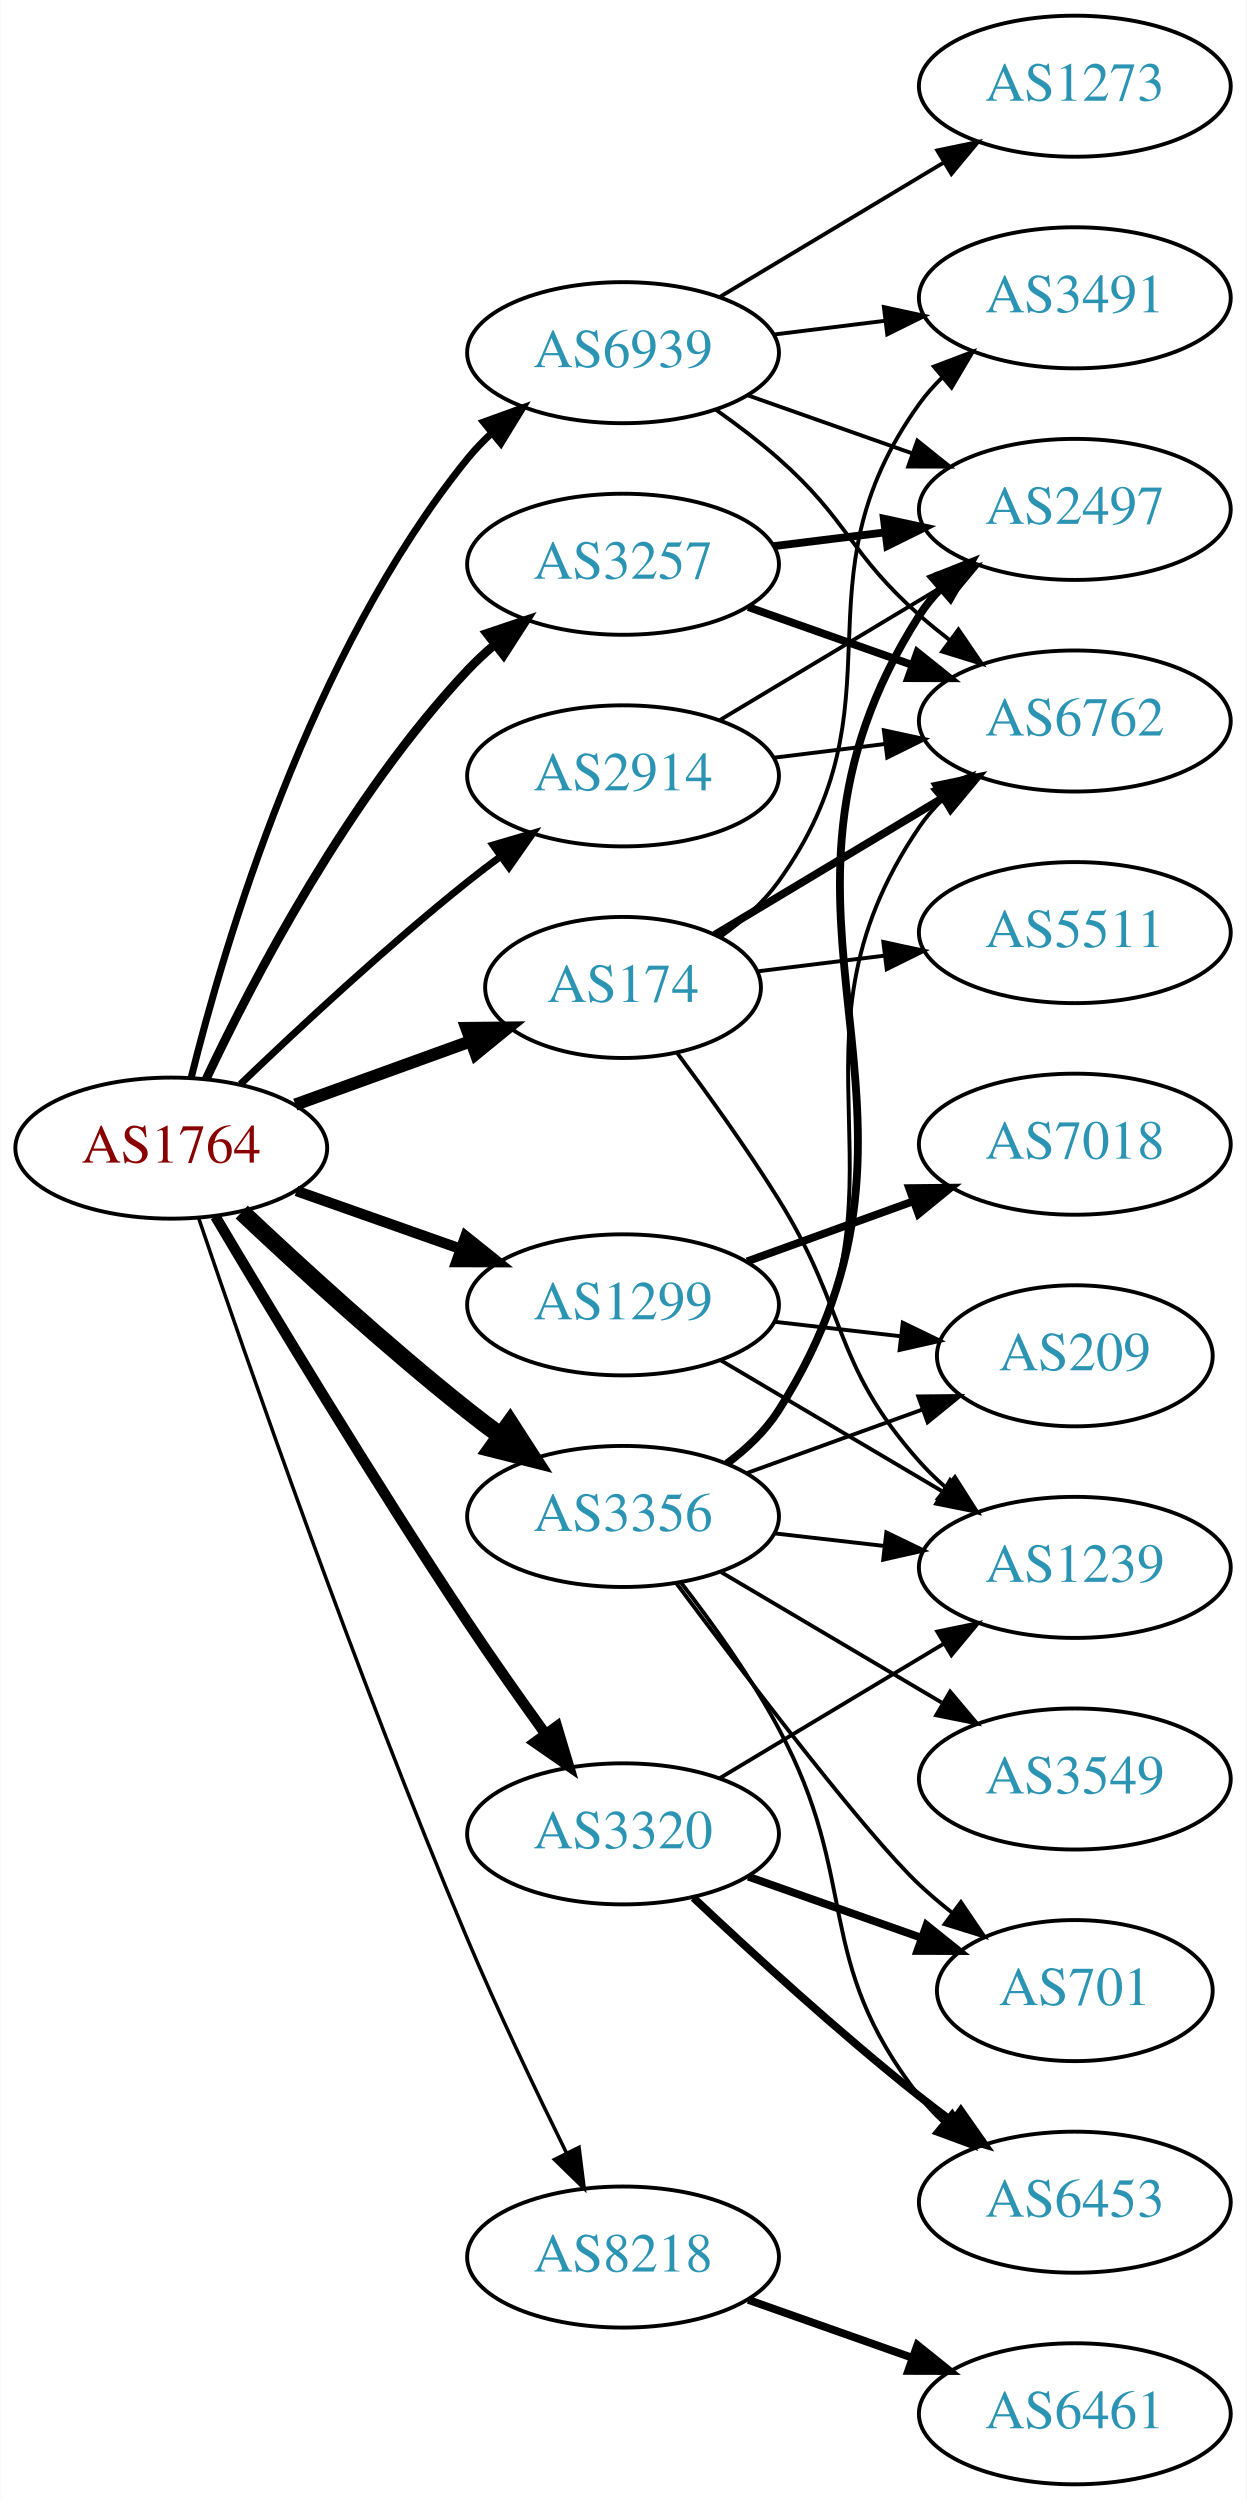
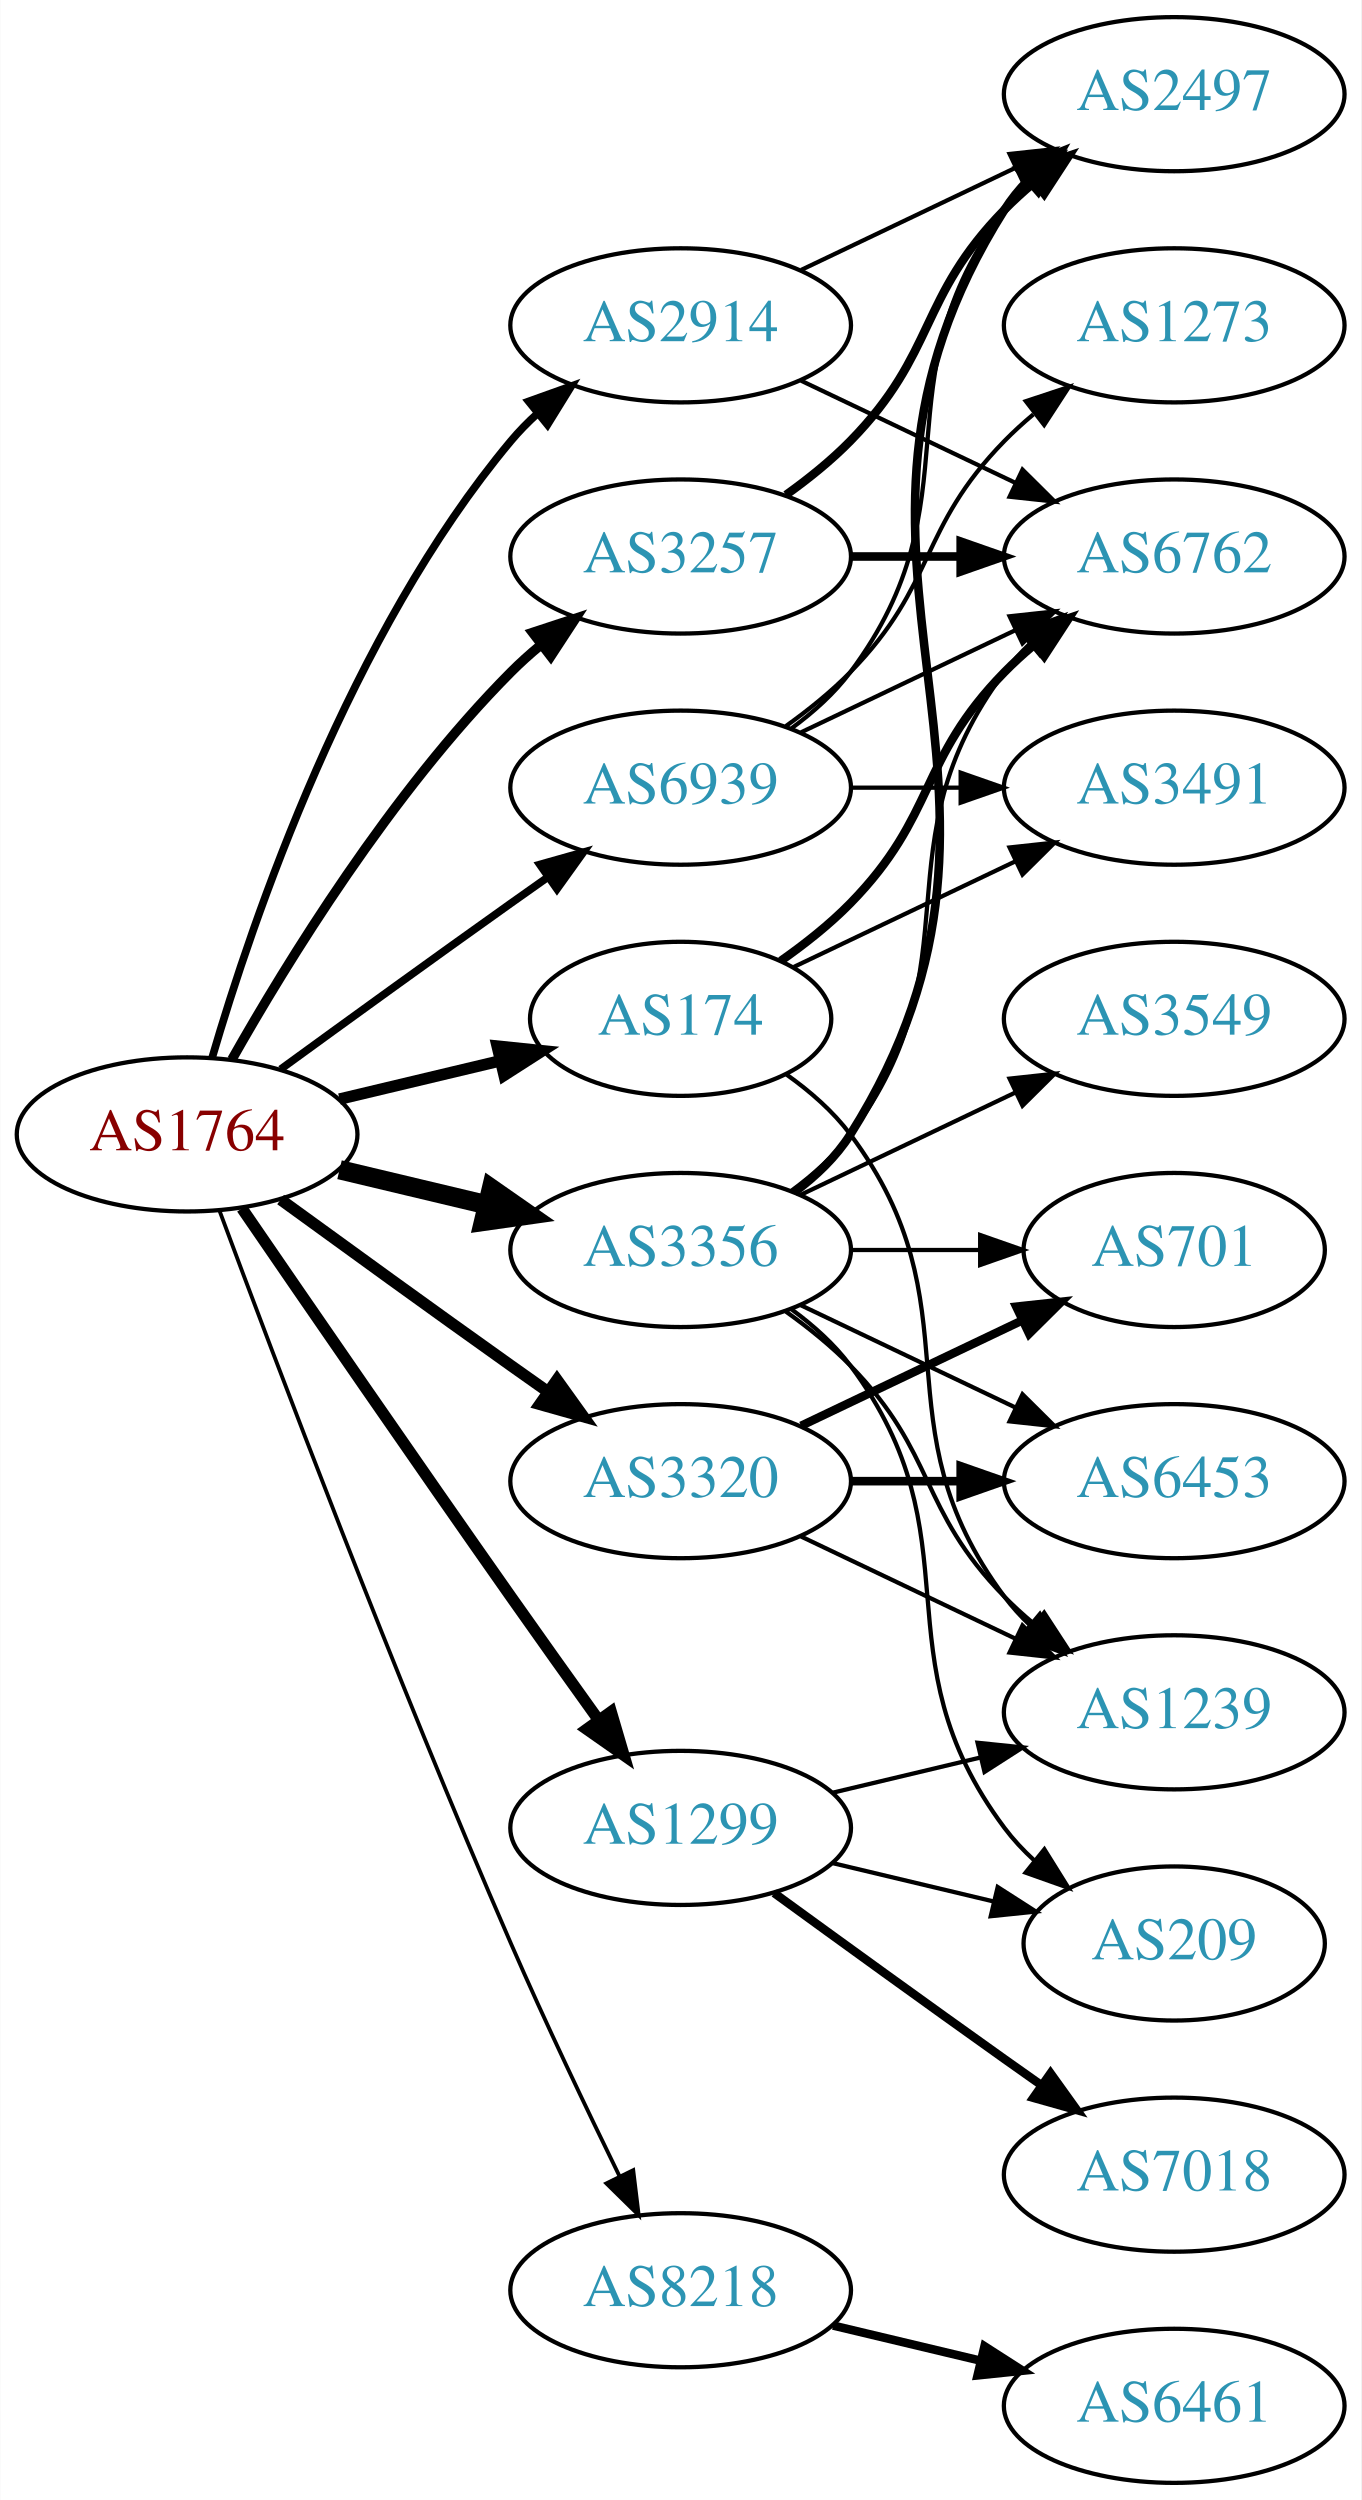
- <svg xmlns="http://www.w3.org/2000/svg" xmlns:xlink="http://www.w3.org/1999/xlink" width="318pt" height="638pt" viewBox="0.00 0.00 317.88 638.00">
-   <g id="graph0" class="graph" transform="scale(1 1) rotate(0) translate(4 634)">
-     <polygon fill="white" stroke="none" points="-4,4 -4,-634 313.879,-634 313.879,4 -4,4" />
+ <svg xmlns="http://www.w3.org/2000/svg" xmlns:xlink="http://www.w3.org/1999/xlink" width="318pt" height="584pt" viewBox="0.00 0.00 317.88 584.00">
+   <g id="graph0" class="graph" transform="scale(1 1) rotate(0) translate(4 580)">
+     <polygon fill="white" stroke="none" points="-4,4 -4,-580 313.879,-580 313.879,4 -4,4" />
    <g id="node1" class="node">
      <g id="a_node1">
        <a xlink:href="/asn/1764" xlink:title="AS1764 ~ NEXTLAYER-AS [AT]">
-           <ellipse fill="#ffffff" stroke="black" cx="39.647" cy="-341" rx="39.794" ry="18" />
-           <text text-anchor="middle" x="39.647" y="-337.3" font-family="Times,serif" font-size="14.00" fill="#880000">AS1764</text>
+           <ellipse fill="#ffffff" stroke="black" cx="39.647" cy="-315" rx="39.794" ry="18" />
+           <text text-anchor="middle" x="39.647" y="-311.3" font-family="Times,serif" font-size="14.00" fill="#880000">AS1764</text>
        </a>
      </g>
    </g>
    <g id="node2" class="node">
      <g id="a_node2">
        <a xlink:href="/asn/174" xlink:title="AS174 ~ Cogent Communications [US]">
-           <ellipse fill="#ffffff" stroke="black" cx="154.939" cy="-382" rx="35.194" ry="18" />
-           <text text-anchor="middle" x="154.939" y="-378.3" font-family="Times,serif" font-size="14.00" fill="#2c94b3">AS174</text>
+           <ellipse fill="#ffffff" stroke="black" cx="154.939" cy="-342" rx="35.194" ry="18" />
+           <text text-anchor="middle" x="154.939" y="-338.3" font-family="Times,serif" font-size="14.00" fill="#2c94b3">AS174</text>
        </a>
      </g>
    </g>
    <g id="edge1" class="edge">
-       <path fill="none" stroke="black" stroke-width="3.15" d="M71.305,-352.095C85.042,-357.067 101.383,-362.98 115.892,-368.231" />
-       <polygon fill="black" stroke="black" stroke-width="3.15" points="114.995,-371.628 125.59,-371.74 117.377,-365.046 114.995,-371.628" />
+       <path fill="none" stroke="black" stroke-width="2.7" d="M75.254,-323.248C87.048,-326.058 100.353,-329.229 112.62,-332.153" />
+       <polygon fill="black" stroke="black" stroke-width="2.7" points="112.086,-335.624 122.625,-334.537 113.709,-328.814 112.086,-335.624" />
    </g>
    <g id="node3" class="node">
      <g id="a_node3">
        <a xlink:href="/asn/1299" xlink:title="AS1299 ~ Telia Carrier [EU]">
-           <ellipse fill="#ffffff" stroke="black" cx="154.939" cy="-301" rx="39.794" ry="18" />
-           <text text-anchor="middle" x="154.939" y="-297.3" font-family="Times,serif" font-size="14.00" fill="#2c94b3">AS1299</text>
+           <ellipse fill="#ffffff" stroke="black" cx="154.939" cy="-153" rx="39.794" ry="18" />
+           <text text-anchor="middle" x="154.939" y="-149.3" font-family="Times,serif" font-size="14.00" fill="#2c94b3">AS1299</text>
        </a>
      </g>
    </g>
    <g id="edge2" class="edge">
-       <path fill="none" stroke="black" stroke-width="2.7" d="M71.604,-330.07C84.468,-325.528 99.574,-320.195 113.31,-315.345" />
-       <polygon fill="black" stroke="black" stroke-width="2.7" points="114.755,-318.547 123.019,-311.917 112.424,-311.946 114.755,-318.547" />
+       <path fill="none" stroke="black" stroke-width="2.7" d="M52.454,-297.731C67.097,-276.358 92.87,-238.88 115.293,-207 121.927,-197.567 129.278,-187.261 135.772,-178.205" />
+       <polygon fill="black" stroke="black" stroke-width="2.7" points="138.693,-180.138 141.684,-169.974 133.007,-176.054 138.693,-180.138" />
    </g>
    <g id="node4" class="node">
      <g id="a_node4">
        <a xlink:href="/asn/2914" xlink:title="AS2914 ~ NTT America, Inc. [US]">
-           <ellipse fill="#ffffff" stroke="black" cx="154.939" cy="-436" rx="39.794" ry="18" />
-           <text text-anchor="middle" x="154.939" y="-432.3" font-family="Times,serif" font-size="14.00" fill="#2c94b3">AS2914</text>
+           <ellipse fill="#ffffff" stroke="black" cx="154.939" cy="-504" rx="39.794" ry="18" />
+           <text text-anchor="middle" x="154.939" y="-500.3" font-family="Times,serif" font-size="14.00" fill="#2c94b3">AS2914</text>
        </a>
      </g>
    </g>
    <g id="edge3" class="edge">
-       <path fill="none" stroke="black" stroke-width="1.8" d="M57.29,-357.312C72.066,-371.51 94.479,-392.363 115.293,-409 117.996,-411.161 120.861,-413.344 123.759,-415.484" />
-       <polygon fill="black" stroke="black" stroke-width="1.8" points="121.751,-418.35 131.914,-421.344 125.835,-412.666 121.751,-418.35" />
+       <path fill="none" stroke="black" stroke-width="1.8" d="M45.521,-333.002C54.834,-364.844 77.651,-431.981 115.293,-477 117.163,-479.237 119.261,-481.374 121.488,-483.396" />
+       <polygon fill="black" stroke="black" stroke-width="1.8" points="119.431,-486.234 129.407,-489.804 123.835,-480.793 119.431,-486.234" />
    </g>
    <g id="node5" class="node">
      <g id="a_node5">
        <a xlink:href="/asn/3257" xlink:title="AS3257 ~ GTT [DE]">
-           <ellipse fill="#ffffff" stroke="black" cx="154.939" cy="-490" rx="39.794" ry="18" />
-           <text text-anchor="middle" x="154.939" y="-486.3" font-family="Times,serif" font-size="14.00" fill="#2c94b3">AS3257</text>
+           <ellipse fill="#ffffff" stroke="black" cx="154.939" cy="-450" rx="39.794" ry="18" />
+           <text text-anchor="middle" x="154.939" y="-446.3" font-family="Times,serif" font-size="14.00" fill="#2c94b3">AS3257</text>
        </a>
      </g>
    </g>
    <g id="edge4" class="edge">
-       <path fill="none" stroke="black" stroke-width="2.25" d="M48.577,-358.687C60.474,-383.882 84.833,-430.632 115.293,-463 117.344,-465.179 119.597,-467.287 121.953,-469.299" />
-       <polygon fill="black" stroke="black" stroke-width="2.25" points="120.176,-472.351 130.215,-475.735 124.478,-466.829 120.176,-472.351" />
+       <path fill="none" stroke="black" stroke-width="2.25" d="M50.106,-332.49C62.888,-355.096 87.32,-394.886 115.293,-423 117.404,-425.121 119.7,-427.188 122.085,-429.171" />
+       <polygon fill="black" stroke="black" stroke-width="2.25" points="120.338,-432.242 130.401,-435.556 124.601,-426.69 120.338,-432.242" />
    </g>
    <g id="node6" class="node">
      <g id="a_node6">
        <a xlink:href="/asn/3320" xlink:title="AS3320 ~ DTAG [DE]">
-           <ellipse fill="#ffffff" stroke="black" cx="154.939" cy="-166" rx="39.794" ry="18" />
-           <text text-anchor="middle" x="154.939" y="-162.3" font-family="Times,serif" font-size="14.00" fill="#2c94b3">AS3320</text>
+           <ellipse fill="#ffffff" stroke="black" cx="154.939" cy="-234" rx="39.794" ry="18" />
+           <text text-anchor="middle" x="154.939" y="-230.3" font-family="Times,serif" font-size="14.00" fill="#2c94b3">AS3320</text>
        </a>
      </g>
    </g>
    <g id="edge5" class="edge">
-       <path fill="none" stroke="black" stroke-width="2.7" d="M50.911,-323.533C64.974,-299.798 91.233,-256.171 115.293,-220 121.583,-210.544 128.755,-200.368 135.199,-191.428" />
-       <polygon fill="black" stroke="black" stroke-width="2.7" points="138.058,-193.447 141.101,-183.298 132.394,-189.334 138.058,-193.447" />
+       <path fill="none" stroke="black" stroke-width="2.7" d="M61.495,-299.778C76.429,-288.909 97.042,-273.975 115.293,-261 118.113,-258.995 121.056,-256.915 124.005,-254.841" />
+       <polygon fill="black" stroke="black" stroke-width="2.7" points="126.051,-257.681 132.229,-249.074 122.032,-251.95 126.051,-257.681" />
    </g>
    <g id="node7" class="node">
      <g id="a_node7">
        <a xlink:href="/asn/3356" xlink:title="AS3356 ~ Level 3 Parent, LLC [US]">
-           <ellipse fill="#ffffff" stroke="black" cx="154.939" cy="-247" rx="39.794" ry="18" />
-           <text text-anchor="middle" x="154.939" y="-243.3" font-family="Times,serif" font-size="14.00" fill="#2c94b3">AS3356</text>
+           <ellipse fill="#ffffff" stroke="black" cx="154.939" cy="-288" rx="39.794" ry="18" />
+           <text text-anchor="middle" x="154.939" y="-284.3" font-family="Times,serif" font-size="14.00" fill="#2c94b3">AS3356</text>
        </a>
      </g>
    </g>
    <g id="edge6" class="edge">
-       <path fill="none" stroke="black" stroke-width="4.5" d="M57.622,-324.68C72.424,-310.716 94.693,-290.342 115.293,-274 118.004,-271.849 120.874,-269.672 123.776,-267.537" />
-       <polygon fill="black" stroke="black" stroke-width="4.5" points="126.105,-270.712 131.935,-261.683 121.515,-264.313 126.105,-270.712" />
+       <path fill="none" stroke="black" stroke-width="4.5" d="M75.254,-306.752C86.125,-304.162 98.279,-301.265 109.722,-298.538" />
+       <polygon fill="black" stroke="black" stroke-width="4.5" points="110.729,-302.346 119.544,-296.197 108.904,-294.685 110.729,-302.346" />
    </g>
    <g id="node8" class="node">
      <g id="a_node8">
        <a xlink:href="/asn/8218" xlink:title="AS8218 ~ legacy Neotelecoms [FR]">
-           <ellipse fill="#ffffff" stroke="black" cx="154.939" cy="-58" rx="39.794" ry="18" />
-           <text text-anchor="middle" x="154.939" y="-54.3" font-family="Times,serif" font-size="14.00" fill="#2c94b3">AS8218</text>
+           <ellipse fill="#ffffff" stroke="black" cx="154.939" cy="-45" rx="39.794" ry="18" />
+           <text text-anchor="middle" x="154.939" y="-41.3" font-family="Times,serif" font-size="14.00" fill="#2c94b3">AS8218</text>
        </a>
      </g>
    </g>
    <g id="edge7" class="edge">
-       <path fill="none" stroke="black" stroke-width="0.9" d="M46.603,-323.226C58.612,-287.79 87.004,-205.99 115.293,-139 123.073,-120.576 132.768,-100.263 140.5,-84.589" />
-       <polygon fill="black" stroke="black" stroke-width="0.9" points="143.708,-85.999 145.027,-75.486 137.44,-82.882 143.708,-85.999" />
+       <path fill="none" stroke="black" stroke-width="0.9" d="M47.24,-297.113C59.784,-263.364 88.252,-188.104 115.293,-126 123.277,-107.663 132.971,-87.351 140.652,-71.654" />
+       <polygon fill="black" stroke="black" stroke-width="0.9" points="143.864,-73.053 145.142,-62.536 137.584,-69.961 143.864,-73.053" />
    </g>
    <g id="node9" class="node">
      <g id="a_node9">
        <a xlink:href="/asn/6939" xlink:title="AS6939 ~ Hurricane Electric LLC [US]">
-           <ellipse fill="#ffffff" stroke="black" cx="154.939" cy="-544" rx="39.794" ry="18" />
-           <text text-anchor="middle" x="154.939" y="-540.3" font-family="Times,serif" font-size="14.00" fill="#2c94b3">AS6939</text>
+           <ellipse fill="#ffffff" stroke="black" cx="154.939" cy="-396" rx="39.794" ry="18" />
+           <text text-anchor="middle" x="154.939" y="-392.3" font-family="Times,serif" font-size="14.00" fill="#2c94b3">AS6939</text>
        </a>
      </g>
    </g>
    <g id="edge8" class="edge">
-       <path fill="none" stroke="black" stroke-width="1.8" d="M44.721,-358.952C53.129,-392.859 75.066,-467.363 115.293,-517 117.129,-519.265 119.202,-521.423 121.411,-523.459" />
-       <polygon fill="black" stroke="black" stroke-width="1.8" points="119.337,-526.284 129.298,-529.894 123.762,-520.86 119.337,-526.284" />
+       <path fill="none" stroke="black" stroke-width="1.8" d="M61.495,-330.222C76.429,-341.091 97.042,-356.025 115.293,-369 118.113,-371.005 121.056,-373.085 124.005,-375.159" />
+       <polygon fill="black" stroke="black" stroke-width="1.8" points="122.032,-378.05 132.229,-380.926 126.051,-372.319 122.032,-378.05" />
    </g>
    <g id="node10" class="node">
      <g id="a_node10">
-         <a xlink:href="/asn/3491" xlink:title="AS3491 ~ PCCW Global, Inc. [US]">
-           <ellipse fill="#ffffff" stroke="black" cx="270.232" cy="-558" rx="39.794" ry="18" />
-           <text text-anchor="middle" x="270.232" y="-554.3" font-family="Times,serif" font-size="14.00" fill="#2c94b3">AS3491</text>
-         </a>
-       </g>
-     </g>
-     <g id="edge9" class="edge">
-       <path fill="none" stroke="black" d="M179.796,-394.915C185.29,-398.826 190.665,-403.553 194.586,-409 227.616,-454.881 197.556,-485.119 230.586,-531 232.289,-533.366 234.267,-535.597 236.41,-537.684" />
-       <polygon fill="black" stroke="black" points="234.266,-540.454 244.172,-544.213 238.773,-535.098 234.266,-540.454" />
-     </g>
-     <g id="node11" class="node">
-       <g id="a_node11">
-         <a xlink:href="/asn/1239" xlink:title="AS1239 ~ Sprint [US]">
-           <ellipse fill="#ffffff" stroke="black" cx="270.232" cy="-234" rx="39.794" ry="18" />
-           <text text-anchor="middle" x="270.232" y="-230.3" font-family="Times,serif" font-size="14.00" fill="#2c94b3">AS1239</text>
-         </a>
-       </g>
-     </g>
-     <g id="edge10" class="edge">
-       <path fill="none" stroke="black" d="M168.694,-365.357C176.516,-354.87 186.54,-340.917 194.586,-328 212.459,-299.308 208.118,-286.257 230.586,-261 232.575,-258.764 234.784,-256.616 237.11,-254.577" />
-       <polygon fill="black" stroke="black" points="239.642,-257.036 245.317,-248.09 235.301,-251.545 239.642,-257.036" />
-     </g>
-     <g id="node12" class="node">
-       <g id="a_node12">
        <a xlink:href="/asn/6762" xlink:title="AS6762 ~ TELECOM ITALIA SPARKLE S.p.A. [IT]">
          <ellipse fill="#ffffff" stroke="black" cx="270.232" cy="-450" rx="39.794" ry="18" />
          <text text-anchor="middle" x="270.232" y="-446.3" font-family="Times,serif" font-size="14.00" fill="#2c94b3">AS6762</text>
        </a>
      </g>
    </g>
+     <g id="edge9" class="edge">
+       <path fill="none" stroke="black" stroke-width="2" d="M178.322,-355.532C183.964,-359.49 189.778,-364.086 194.586,-369 214.758,-389.617 210.413,-402.383 230.586,-423 232.679,-425.139 234.962,-427.218 237.339,-429.21" />
+       <polygon fill="black" stroke="black" stroke-width="2" points="235.582,-432.275 245.638,-435.611 239.857,-426.732 235.582,-432.275" />
+     </g>
+     <g id="node11" class="node">
+       <g id="a_node11">
+         <a xlink:href="/asn/3491" xlink:title="AS3491 ~ PCCW Global, Inc. [US]">
+           <ellipse fill="#ffffff" stroke="black" cx="270.232" cy="-396" rx="39.794" ry="18" />
+           <text text-anchor="middle" x="270.232" y="-392.3" font-family="Times,serif" font-size="14.00" fill="#2c94b3">AS3491</text>
+         </a>
+       </g>
+     </g>
+     <g id="edge10" class="edge">
+       <path fill="none" stroke="black" d="M181.365,-354.119C196.667,-361.413 216.391,-370.814 233.273,-378.86" />
+       <polygon fill="black" stroke="black" points="231.78,-382.026 242.313,-383.169 234.792,-375.707 231.78,-382.026" />
+     </g>
+     <g id="node12" class="node">
+       <g id="a_node12">
+         <a xlink:href="/asn/1239" xlink:title="AS1239 ~ Sprint [US]">
+           <ellipse fill="#ffffff" stroke="black" cx="270.232" cy="-180" rx="39.794" ry="18" />
+           <text text-anchor="middle" x="270.232" y="-176.3" font-family="Times,serif" font-size="14.00" fill="#2c94b3">AS1239</text>
+         </a>
+       </g>
+     </g>
    <g id="edge11" class="edge">
-       <path fill="none" stroke="black" stroke-width="2" d="M178.322,-395.435C194.948,-405.413 217.881,-419.178 236.553,-430.386" />
-       <polygon fill="black" stroke="black" stroke-width="2" points="234.956,-433.509 245.331,-435.654 238.558,-427.507 234.956,-433.509" />
+       <path fill="none" stroke="black" d="M179.666,-328.989C185.162,-325.081 190.571,-320.378 194.586,-315 224.857,-274.458 200.315,-247.542 230.586,-207 232.33,-204.664 234.338,-202.455 236.501,-200.383" />
+       <polygon fill="black" stroke="black" points="238.861,-202.973 244.302,-193.882 234.379,-197.595 238.861,-202.973" />
+     </g>
+     <g id="edge13" class="edge">
+       <path fill="none" stroke="black" d="M190.547,-161.248C201.418,-163.838 213.572,-166.735 225.015,-169.462" />
+       <polygon fill="black" stroke="black" points="224.298,-172.889 234.837,-171.803 225.921,-166.08 224.298,-172.889" />
    </g>
    <g id="node13" class="node">
      <g id="a_node13">
-         <a xlink:href="/asn/5511" xlink:title="AS5511 ~ Orange S.A. [FR]">
-           <ellipse fill="#ffffff" stroke="black" cx="270.232" cy="-396" rx="39.794" ry="18" />
-           <text text-anchor="middle" x="270.232" y="-392.3" font-family="Times,serif" font-size="14.00" fill="#2c94b3">AS5511</text>
+         <a xlink:href="/asn/7018" xlink:title="AS7018 ~ AT&amp;T Services, Inc. [US]">
+           <ellipse fill="#ffffff" stroke="black" cx="270.232" cy="-72" rx="39.794" ry="18" />
+           <text text-anchor="middle" x="270.232" y="-68.3" font-family="Times,serif" font-size="14.00" fill="#2c94b3">AS7018</text>
        </a>
      </g>
    </g>
    <g id="edge12" class="edge">
-       <path fill="none" stroke="black" d="M189.318,-386.125C199.409,-387.372 210.691,-388.766 221.526,-390.105" />
-       <polygon fill="black" stroke="black" points="221.37,-393.612 231.724,-391.365 222.229,-386.665 221.37,-393.612" />
-     </g>
-     <g id="edge14" class="edge">
-       <path fill="none" stroke="black" d="M179.966,-286.791C196.338,-277.109 218.225,-264.165 236.229,-253.518" />
-       <polygon fill="black" stroke="black" points="238.415,-256.292 245.241,-248.188 234.851,-250.266 238.415,-256.292" />
+       <path fill="none" stroke="black" stroke-width="2" d="M176.788,-137.778C191.722,-126.909 212.335,-111.975 230.586,-99 233.406,-96.995 236.349,-94.915 239.297,-92.841" />
+       <polygon fill="black" stroke="black" stroke-width="2" points="241.344,-95.681 247.522,-87.074 237.325,-89.95 241.344,-95.681" />
    </g>
    <g id="node14" class="node">
      <g id="a_node14">
-         <a xlink:href="/asn/7018" xlink:title="AS7018 ~ AT&amp;T Services, Inc. [US]">
-           <ellipse fill="#ffffff" stroke="black" cx="270.232" cy="-342" rx="39.794" ry="18" />
-           <text text-anchor="middle" x="270.232" y="-338.3" font-family="Times,serif" font-size="14.00" fill="#2c94b3">AS7018</text>
-         </a>
-       </g>
-     </g>
-     <g id="edge13" class="edge">
-       <path fill="none" stroke="black" stroke-width="2" d="M186.598,-312.095C199.57,-316.79 214.864,-322.324 228.745,-327.348" />
-       <polygon fill="black" stroke="black" stroke-width="2" points="227.955,-330.784 238.549,-330.896 230.337,-324.202 227.955,-330.784" />
+         <a xlink:href="/asn/209" xlink:title="AS209 ~ CenturyLink Communications, LLC [US]">
+           <ellipse fill="#ffffff" stroke="black" cx="270.232" cy="-126" rx="35.194" ry="18" />
+           <text text-anchor="middle" x="270.232" y="-122.3" font-family="Times,serif" font-size="14.00" fill="#2c94b3">AS209</text>
+         </a>
+       </g>
+     </g>
+     <g id="edge14" class="edge">
+       <path fill="none" stroke="black" d="M190.547,-144.752C202.341,-141.942 215.646,-138.771 227.913,-135.847" />
+       <polygon fill="black" stroke="black" points="229.002,-139.186 237.918,-133.463 227.379,-132.376 229.002,-139.186" />
+     </g>
+     <g id="edge16" class="edge">
+       <path fill="none" stroke="black" d="M183.076,-491.066C198.07,-483.919 216.891,-474.948 233.114,-467.215" />
+       <polygon fill="black" stroke="black" points="234.796,-470.291 242.317,-462.829 231.784,-463.972 234.796,-470.291" />
    </g>
    <g id="node15" class="node">
      <g id="a_node15">
-         <a xlink:href="/asn/209" xlink:title="AS209 ~ CenturyLink Communications, LLC [US]">
-           <ellipse fill="#ffffff" stroke="black" cx="270.232" cy="-288" rx="35.194" ry="18" />
-           <text text-anchor="middle" x="270.232" y="-284.3" font-family="Times,serif" font-size="14.00" fill="#2c94b3">AS209</text>
+         <a xlink:href="/asn/2497" xlink:title="AS2497 ~ Internet Initiative Japan Inc. [JP]">
+           <ellipse fill="#ffffff" stroke="black" cx="270.232" cy="-558" rx="39.794" ry="18" />
+           <text text-anchor="middle" x="270.232" y="-554.3" font-family="Times,serif" font-size="14.00" fill="#2c94b3">AS2497</text>
        </a>
      </g>
    </g>
    <g id="edge15" class="edge">
-       <path fill="none" stroke="black" d="M193.664,-296.671C203.899,-295.497 215.065,-294.216 225.596,-293.007" />
-       <polygon fill="black" stroke="black" points="226.323,-296.447 235.858,-291.83 225.524,-289.492 226.323,-296.447" />
+       <path fill="none" stroke="black" d="M183.076,-516.934C198.07,-524.081 216.891,-533.052 233.114,-540.785" />
+       <polygon fill="black" stroke="black" points="231.784,-544.028 242.317,-545.171 234.796,-537.709 231.784,-544.028" />
    </g>
    <g id="edge17" class="edge">
-       <path fill="none" stroke="black" d="M193.35,-440.623C202.438,-441.746 212.275,-442.962 221.76,-444.134" />
-       <polygon fill="black" stroke="black" points="221.508,-447.629 231.861,-445.382 222.366,-440.682 221.508,-447.629" />
+       <path fill="none" stroke="black" stroke-width="2" d="M194.612,-450C202.815,-450 211.579,-450 220.111,-450" />
+       <polygon fill="black" stroke="black" stroke-width="2" points="220.35,-453.5 230.35,-450 220.35,-446.5 220.35,-453.5" />
+     </g>
+     <g id="edge18" class="edge">
+       <path fill="none" stroke="black" stroke-width="2" d="M179.533,-464.389C184.789,-468.148 190.121,-472.437 194.586,-477 214.758,-497.617 210.413,-510.383 230.586,-531 232.679,-533.139 234.962,-535.218 237.339,-537.21" />
+       <polygon fill="black" stroke="black" stroke-width="2" points="235.582,-540.275 245.638,-543.611 239.857,-534.732 235.582,-540.275" />
+     </g>
+     <g id="edge20" class="edge">
+       <path fill="none" stroke="black" d="M183.076,-221.066C198.07,-213.919 216.891,-204.948 233.114,-197.215" />
+       <polygon fill="black" stroke="black" points="234.796,-200.291 242.317,-192.829 231.784,-193.972 234.796,-200.291" />
    </g>
    <g id="node16" class="node">
      <g id="a_node16">
-         <a xlink:href="/asn/2497" xlink:title="AS2497 ~ Internet Initiative Japan Inc. [JP]">
-           <ellipse fill="#ffffff" stroke="black" cx="270.232" cy="-504" rx="39.794" ry="18" />
-           <text text-anchor="middle" x="270.232" y="-500.3" font-family="Times,serif" font-size="14.00" fill="#2c94b3">AS2497</text>
-         </a>
-       </g>
-     </g>
-     <g id="edge16" class="edge">
-       <path fill="none" stroke="black" d="M179.689,-450.255C196.306,-460.229 218.702,-473.671 236.939,-484.617" />
-       <polygon fill="black" stroke="black" points="235.138,-487.618 245.514,-489.764 238.741,-481.616 235.138,-487.618" />
+         <a xlink:href="/asn/701" xlink:title="AS701 ~ UUNET [US]">
+           <ellipse fill="#ffffff" stroke="black" cx="270.232" cy="-288" rx="35.194" ry="18" />
+           <text text-anchor="middle" x="270.232" y="-284.3" font-family="Times,serif" font-size="14.00" fill="#2c94b3">AS701</text>
+         </a>
+       </g>
    </g>
    <g id="edge19" class="edge">
-       <path fill="none" stroke="black" stroke-width="2" d="M186.897,-479.07C199.761,-474.528 214.867,-469.195 228.603,-464.345" />
-       <polygon fill="black" stroke="black" stroke-width="2" points="230.048,-467.547 238.312,-460.917 227.717,-460.946 230.048,-467.547" />
-     </g>
-     <g id="edge18" class="edge">
-       <path fill="none" stroke="black" stroke-width="2" d="M193.35,-494.623C202.438,-495.746 212.275,-496.962 221.76,-498.134" />
-       <polygon fill="black" stroke="black" stroke-width="2" points="221.508,-501.629 231.861,-499.382 222.366,-494.682 221.508,-501.629" />
-     </g>
-     <g id="edge21" class="edge">
-       <path fill="none" stroke="black" d="M179.689,-180.255C196.306,-190.229 218.702,-203.671 236.939,-214.617" />
-       <polygon fill="black" stroke="black" points="235.138,-217.618 245.514,-219.764 238.741,-211.616 235.138,-217.618" />
+       <path fill="none" stroke="black" stroke-width="2" d="M183.076,-246.934C198.508,-254.29 217.993,-263.577 234.528,-271.459" />
+       <polygon fill="black" stroke="black" stroke-width="2" points="233.337,-274.768 243.87,-275.911 236.349,-268.449 233.337,-274.768" />
    </g>
    <g id="node17" class="node">
      <g id="a_node17">
        <a xlink:href="/asn/6453" xlink:title="AS6453 ~ TATA COMMUNICATIONS (AMERICA) INC [US]">
-           <ellipse fill="#ffffff" stroke="black" cx="270.232" cy="-72" rx="39.794" ry="18" />
-           <text text-anchor="middle" x="270.232" y="-68.3" font-family="Times,serif" font-size="14.00" fill="#2c94b3">AS6453</text>
-         </a>
-       </g>
-     </g>
-     <g id="edge20" class="edge">
-       <path fill="none" stroke="black" stroke-width="2" d="M172.915,-149.68C187.717,-135.716 209.986,-115.342 230.586,-99 233.297,-96.849 236.167,-94.672 239.069,-92.537" />
-       <polygon fill="black" stroke="black" stroke-width="2" points="241.143,-95.356 247.228,-86.683 237.063,-89.669 241.143,-95.356" />
+           <ellipse fill="#ffffff" stroke="black" cx="270.232" cy="-234" rx="39.794" ry="18" />
+           <text text-anchor="middle" x="270.232" y="-230.3" font-family="Times,serif" font-size="14.00" fill="#2c94b3">AS6453</text>
+         </a>
+       </g>
+     </g>
+     <g id="edge21" class="edge">
+       <path fill="none" stroke="black" stroke-width="2" d="M194.612,-234C202.815,-234 211.579,-234 220.111,-234" />
+       <polygon fill="black" stroke="black" stroke-width="2" points="220.35,-237.5 230.35,-234 220.35,-230.5 220.35,-237.5" />
+     </g>
+     <g id="edge24" class="edge">
+       <path fill="none" stroke="black" d="M180.87,-301.882C185.946,-305.611 190.864,-310.016 194.586,-315 224.857,-355.542 200.315,-382.458 230.586,-423 232.33,-425.336 234.338,-427.545 236.501,-429.617" />
+       <polygon fill="black" stroke="black" points="234.379,-432.405 244.302,-436.118 238.861,-427.027 234.379,-432.405" />
+     </g>
+     <g id="edge25" class="edge">
+       <path fill="none" stroke="black" d="M179.533,-273.611C184.789,-269.852 190.121,-265.563 194.586,-261 214.758,-240.383 210.413,-227.617 230.586,-207 232.679,-204.861 234.962,-202.782 237.339,-200.79" />
+       <polygon fill="black" stroke="black" points="239.857,-203.268 245.638,-194.389 235.582,-197.725 239.857,-203.268" />
+     </g>
+     <g id="edge28" class="edge">
+       <path fill="none" stroke="black" d="M180.87,-274.118C185.946,-270.389 190.864,-265.984 194.586,-261 224.857,-220.458 200.315,-193.542 230.586,-153 232.594,-150.311 234.95,-147.791 237.491,-145.454" />
+       <polygon fill="black" stroke="black" points="239.905,-148.004 245.506,-139.011 235.519,-142.548 239.905,-148.004" />
+     </g>
+     <g id="edge23" class="edge">
+       <path fill="none" stroke="black" stroke-width="2" d="M181.465,-301.472C186.511,-305.223 191.266,-309.74 194.586,-315 246.536,-397.3 178.636,-448.7 230.586,-531 232.142,-533.466 234.014,-535.768 236.083,-537.905" />
+       <polygon fill="black" stroke="black" stroke-width="2" points="233.862,-540.611 243.706,-544.528 238.453,-535.327 233.862,-540.611" />
+     </g>
+     <g id="edge26" class="edge">
+       <path fill="none" stroke="black" d="M194.612,-288C204.317,-288 214.808,-288 224.771,-288" />
+       <polygon fill="black" stroke="black" points="224.907,-291.5 234.907,-288 224.907,-284.5 224.907,-291.5" />
+     </g>
+     <g id="edge27" class="edge">
+       <path fill="none" stroke="black" d="M183.076,-275.066C198.07,-267.919 216.891,-258.948 233.114,-251.215" />
+       <polygon fill="black" stroke="black" points="234.796,-254.291 242.317,-246.829 231.784,-247.972 234.796,-254.291" />
    </g>
    <g id="node18" class="node">
      <g id="a_node18">
-         <a xlink:href="/asn/701" xlink:title="AS701 ~ UUNET [US]">
-           <ellipse fill="#ffffff" stroke="black" cx="270.232" cy="-126" rx="35.194" ry="18" />
-           <text text-anchor="middle" x="270.232" y="-122.3" font-family="Times,serif" font-size="14.00" fill="#2c94b3">AS701</text>
+         <a xlink:href="/asn/3549" xlink:title="AS3549 ~ Level 3 Parent, LLC [US]">
+           <ellipse fill="#ffffff" stroke="black" cx="270.232" cy="-342" rx="39.794" ry="18" />
+           <text text-anchor="middle" x="270.232" y="-338.3" font-family="Times,serif" font-size="14.00" fill="#2c94b3">AS3549</text>
        </a>
      </g>
    </g>
    <g id="edge22" class="edge">
-       <path fill="none" stroke="black" stroke-width="2" d="M186.897,-155.07C200.524,-150.258 216.668,-144.559 231.035,-139.486" />
-       <polygon fill="black" stroke="black" stroke-width="2" points="232.38,-142.723 240.644,-136.094 230.049,-136.123 232.38,-142.723" />
-     </g>
-     <g id="edge25" class="edge">
-       <path fill="none" stroke="black" d="M193.664,-242.671C202.646,-241.641 212.344,-240.528 221.702,-239.454" />
-       <polygon fill="black" stroke="black" points="222.136,-242.927 231.672,-238.31 221.338,-235.973 222.136,-242.927" />
-     </g>
-     <g id="edge24" class="edge">
-       <path fill="none" stroke="black" d="M181.188,-260.655C186.248,-264.396 191.079,-268.863 194.586,-274 232.999,-330.266 192.173,-366.734 230.586,-423 232.23,-425.408 234.165,-427.669 236.278,-429.777" />
-       <polygon fill="black" stroke="black" points="234.103,-432.522 243.984,-436.345 238.644,-427.195 234.103,-432.522" />
-     </g>
-     <g id="edge29" class="edge">
-       <path fill="none" stroke="black" d="M186.598,-258.095C200.335,-263.067 216.676,-268.98 231.185,-274.231" />
-       <polygon fill="black" stroke="black" points="230.288,-277.628 240.882,-277.74 232.67,-271.046 230.288,-277.628" />
-     </g>
-     <g id="edge26" class="edge">
-       <path fill="none" stroke="black" stroke-width="2" d="M181.425,-260.498C186.472,-264.248 191.238,-268.757 194.586,-274 243.897,-351.23 181.275,-399.77 230.586,-477 232.155,-479.458 234.036,-481.754 236.111,-483.887" />
-       <polygon fill="black" stroke="black" stroke-width="2" points="233.897,-486.599 243.747,-490.502 238.481,-481.308 233.897,-486.599" />
-     </g>
-     <g id="edge28" class="edge">
-       <path fill="none" stroke="black" d="M169.651,-230.225C177.632,-219.918 187.487,-206.199 194.586,-193 215.777,-153.6 203.038,-134.249 230.586,-99 232.381,-96.703 234.426,-94.522 236.614,-92.469" />
-       <polygon fill="black" stroke="black" points="238.969,-95.064 244.463,-86.005 234.519,-89.661 238.969,-95.064" />
-     </g>
-     <g id="edge27" class="edge">
-       <path fill="none" stroke="black" d="M168.449,-230.071C185.918,-206.644 216.999,-165.778 230.586,-153 233.168,-150.571 235.983,-148.192 238.878,-145.914" />
-       <polygon fill="black" stroke="black" points="241.168,-148.573 247.12,-139.808 237.002,-142.948 241.168,-148.573" />
+       <path fill="none" stroke="black" d="M183.076,-300.934C198.07,-308.081 216.891,-317.052 233.114,-324.785" />
+       <polygon fill="black" stroke="black" points="231.784,-328.028 242.317,-329.171 234.796,-321.709 231.784,-328.028" />
    </g>
    <g id="node19" class="node">
      <g id="a_node19">
-         <a xlink:href="/asn/3549" xlink:title="AS3549 ~ Level 3 Parent, LLC [US]">
-           <ellipse fill="#ffffff" stroke="black" cx="270.232" cy="-180" rx="39.794" ry="18" />
-           <text text-anchor="middle" x="270.232" y="-176.3" font-family="Times,serif" font-size="14.00" fill="#2c94b3">AS3549</text>
-         </a>
-       </g>
-     </g>
-     <g id="edge23" class="edge">
-       <path fill="none" stroke="black" d="M179.966,-232.791C196.338,-223.109 218.225,-210.165 236.229,-199.518" />
-       <polygon fill="black" stroke="black" points="238.415,-202.292 245.241,-194.188 234.851,-196.266 238.415,-202.292" />
-     </g>
-     <g id="node20" class="node">
-       <g id="a_node20">
        <a xlink:href="/asn/6461" xlink:title="AS6461 ~ Zayo Bandwidth [US]">
          <ellipse fill="#ffffff" stroke="black" cx="270.232" cy="-18" rx="39.794" ry="18" />
          <text text-anchor="middle" x="270.232" y="-14.3" font-family="Times,serif" font-size="14.00" fill="#2c94b3">AS6461</text>
        </a>
      </g>
    </g>
+     <g id="edge29" class="edge">
+       <path fill="none" stroke="black" stroke-width="2" d="M190.547,-36.752C201.418,-34.162 213.572,-31.265 225.015,-28.538" />
+       <polygon fill="black" stroke="black" stroke-width="2" points="225.921,-31.92 234.837,-26.197 224.298,-25.111 225.921,-31.92" />
+     </g>
    <g id="edge30" class="edge">
-       <path fill="none" stroke="black" stroke-width="2" d="M186.897,-47.07C199.761,-42.528 214.867,-37.195 228.603,-32.345" />
-       <polygon fill="black" stroke="black" stroke-width="2" points="230.048,-35.547 238.312,-28.917 227.717,-28.946 230.048,-35.547" />
-     </g>
-     <g id="edge34" class="edge">
-       <path fill="none" stroke="black" d="M193.35,-548.623C202.438,-549.746 212.275,-550.962 221.76,-552.134" />
-       <polygon fill="black" stroke="black" points="221.508,-555.629 231.861,-553.382 222.366,-548.682 221.508,-555.629" />
+       <path fill="none" stroke="black" d="M183.076,-408.934C198.07,-416.081 216.891,-425.052 233.114,-432.785" />
+       <polygon fill="black" stroke="black" points="231.784,-436.028 242.317,-437.171 234.796,-429.709 231.784,-436.028" />
    </g>
    <g id="edge32" class="edge">
-       <path fill="none" stroke="black" d="M178.666,-529.411C184.066,-525.6 189.68,-521.337 194.586,-517 212.506,-501.159 212.666,-492.841 230.586,-477 233.039,-474.832 235.669,-472.682 238.36,-470.597" />
-       <polygon fill="black" stroke="black" points="240.536,-473.342 246.506,-464.589 236.381,-467.709 240.536,-473.342" />
+       <path fill="none" stroke="black" d="M194.612,-396C202.815,-396 211.579,-396 220.111,-396" />
+       <polygon fill="black" stroke="black" points="220.35,-399.5 230.35,-396 220.35,-392.5 220.35,-399.5" />
    </g>
    <g id="edge31" class="edge">
-       <path fill="none" stroke="black" d="M186.897,-533.07C199.761,-528.528 214.867,-523.195 228.603,-518.345" />
-       <polygon fill="black" stroke="black" points="230.048,-521.547 238.312,-514.917 227.717,-514.946 230.048,-521.547" />
-     </g>
-     <g id="node21" class="node">
-       <g id="a_node21">
+       <path fill="none" stroke="black" d="M180.87,-409.882C185.946,-413.611 190.864,-418.016 194.586,-423 224.857,-463.542 200.315,-490.458 230.586,-531 232.33,-533.336 234.338,-535.545 236.501,-537.617" />
+       <polygon fill="black" stroke="black" points="234.379,-540.405 244.302,-544.118 238.861,-535.027 234.379,-540.405" />
+     </g>
+     <g id="node20" class="node">
+       <g id="a_node20">
        <a xlink:href="/asn/1273" xlink:title="AS1273 ~ Vodafone Group PLC [EU]">
-           <ellipse fill="#ffffff" stroke="black" cx="270.232" cy="-612" rx="39.794" ry="18" />
-           <text text-anchor="middle" x="270.232" y="-608.3" font-family="Times,serif" font-size="14.00" fill="#2c94b3">AS1273</text>
+           <ellipse fill="#ffffff" stroke="black" cx="270.232" cy="-504" rx="39.794" ry="18" />
+           <text text-anchor="middle" x="270.232" y="-500.3" font-family="Times,serif" font-size="14.00" fill="#2c94b3">AS1273</text>
        </a>
      </g>
    </g>
    <g id="edge33" class="edge">
-       <path fill="none" stroke="black" d="M179.689,-558.255C196.306,-568.229 218.702,-581.671 236.939,-592.617" />
-       <polygon fill="black" stroke="black" points="235.138,-595.618 245.514,-597.764 238.741,-589.616 235.138,-595.618" />
+       <path fill="none" stroke="black" d="M179.533,-410.389C184.789,-414.148 190.121,-418.437 194.586,-423 214.758,-443.617 210.413,-456.383 230.586,-477 232.679,-479.139 234.962,-481.218 237.339,-483.21" />
+       <polygon fill="black" stroke="black" points="235.582,-486.275 245.638,-489.611 239.857,-480.732 235.582,-486.275" />
    </g>
  </g>
</svg>
